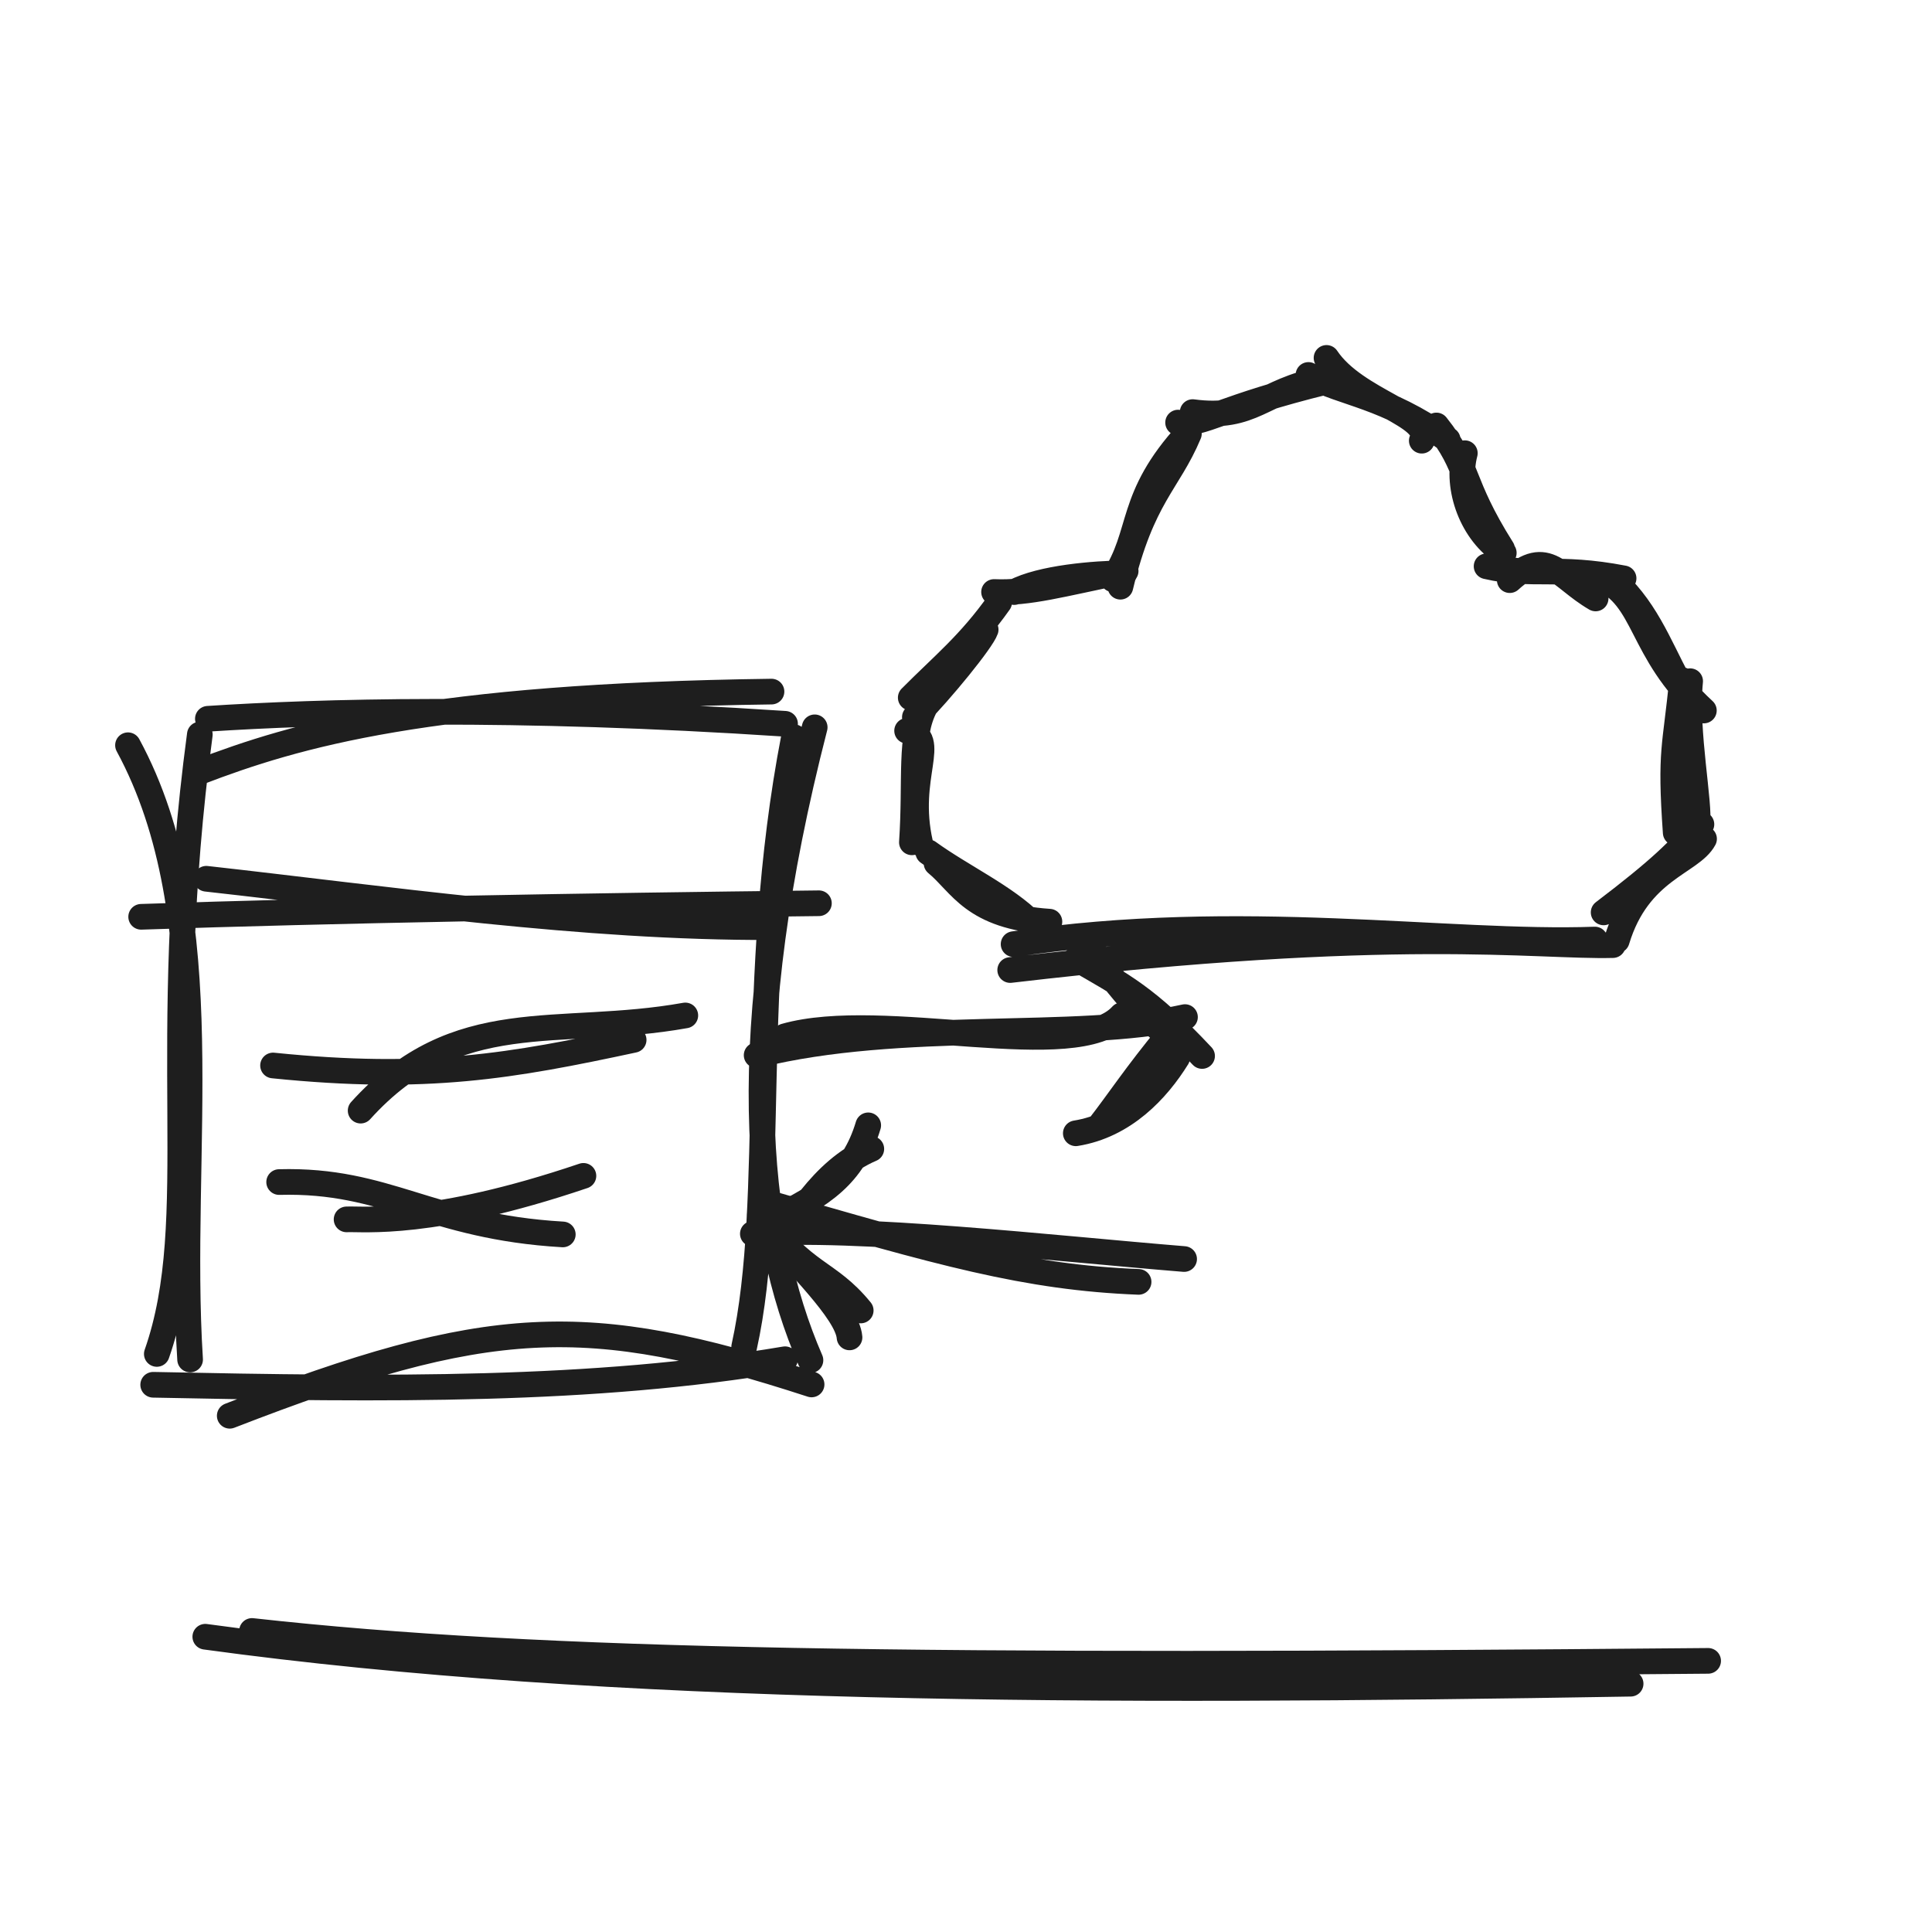
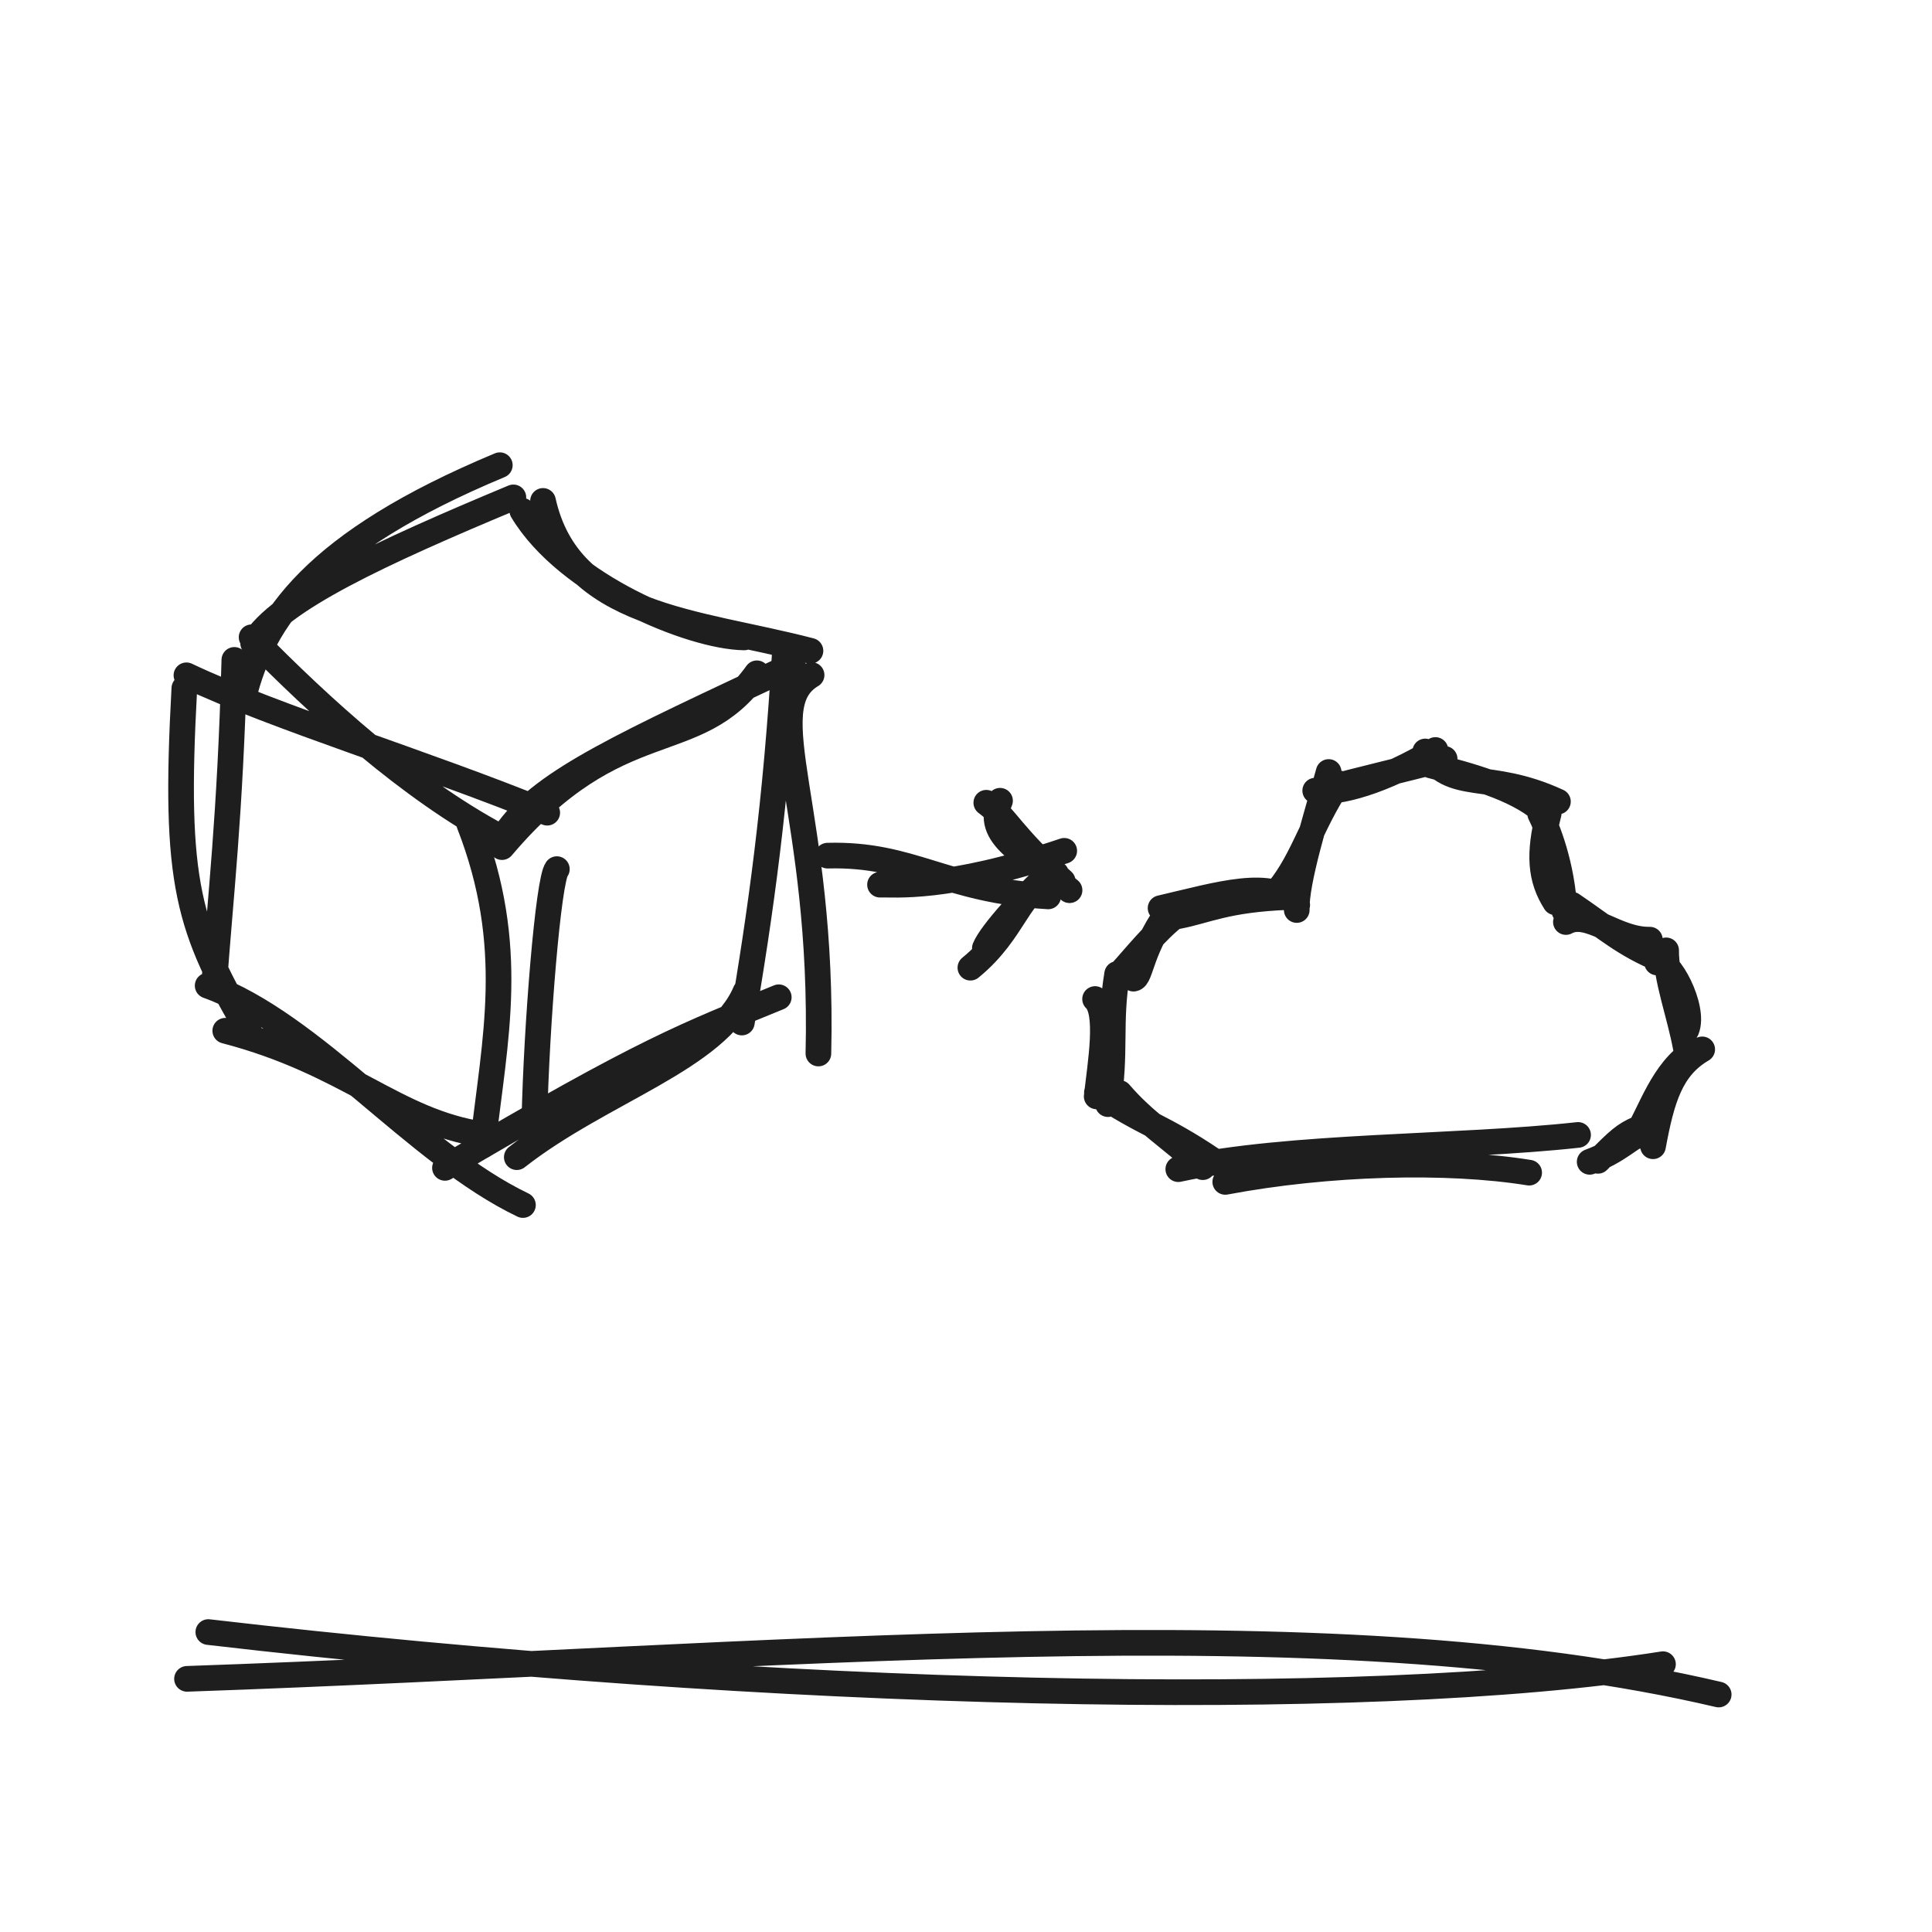
<svg xmlns="http://www.w3.org/2000/svg" width="128" height="128" viewBox="0 0 128 128" role="img">
-   <path d="M13.139 51.171 C19.652 48.671, 28.353 46.121, 51.114 45.82 M13.772 47.621 C21.111 47.147, 33.83 46.751, 52.012 47.953 M53.976 48.187 C48.728 68.586, 49.941 81.477, 53.695 90.118 M52.603 48.839 C49.482 64.999, 51.489 79.376, 49.304 89.231 M53.77 91.723 C38.901 86.879, 32.338 87.15, 15.221 93.798 M52.011 90.053 C39.271 92.204, 25.76 92.067, 10.149 91.745 M12.595 90.071 C11.72 76.34, 14.684 60.813, 8.48 49.374 M10.389 89.702 C13.53 80.737, 10.426 69.694, 13.239 48.666" stroke="#1e1e1e" stroke-width="1.7" fill="none" stroke-linecap="round" stroke-linejoin="round" />
-   <path d="M9.352 60.741 C21.964 60.309, 38.739 60.015, 54.255 59.843 M13.669 58.22 C25.566 59.547, 38.616 61.47, 51.09 61.425" stroke="#1e1e1e" stroke-width="1.7" fill="none" stroke-linecap="round" stroke-linejoin="round" />
-   <path d="M23.893 73.582 C30.296 66.495, 36.913 68.793, 45.404 67.276 M18.09 70.591 C28.295 71.631, 33.901 70.627, 41.981 68.895" stroke="#1e1e1e" stroke-width="1.7" fill="none" stroke-linecap="round" stroke-linejoin="round" />
-   <path d="M22.962 80.787 C24.073 80.732, 28.581 81.313, 38.654 77.904 M18.494 78.314 C25.678 78.119, 28.455 81.272, 37.287 81.784" stroke="#1e1e1e" stroke-width="1.7" fill="none" stroke-linecap="round" stroke-linejoin="round" />
-   <path d="M69.527 61.063 C64.422 60.73, 63.698 58.548, 62.047 57.192 M68.42 61.223 C66.592 59.384, 63.758 58.1, 61.498 56.466 M60.965 55.864 C59.944 51.393, 62.254 48.922, 60.098 48.415 M60.415 55.806 C60.698 51.636, 60.223 48.791, 61.319 46.765 M60.612 47.516 C62.387 45.722, 65.057 42.433, 65.303 41.713 M60.339 46.223 C62.479 44.066, 64.226 42.686, 66.199 39.901 M67.191 39.226 C68.98 38.275, 72.544 37.999, 74.498 37.977 M65.859 39.221 C68.199 39.318, 70.237 38.707, 74.578 37.829 M74.229 38.871 C75.676 32.861, 77.394 32.007, 78.767 28.735 M73.738 38.378 C75.791 35.282, 74.711 33.023, 78.73 28.648 M79.017 27.302 C83.06 27.844, 83.594 25.898, 87.607 25.132 M78.052 27.997 C79.714 28.183, 80.874 26.997, 87.945 25.269 M87.886 23.712 C89.823 26.614, 94.994 27.524, 94.196 29.197 M86.688 24.841 C89.131 26.144, 91.652 26.151, 95.915 29.131 M97.049 30.025 C96.434 32.363, 97.552 35.327, 99.63 36.63 M95.166 28.188 C97.414 31.017, 96.68 31.867, 99.522 36.383 M100.025 38.436 C102.531 36.152, 103.297 38.243, 105.714 39.649 M98.49 37.518 C101.556 38.231, 103.142 37.464, 107.567 38.316 M105.961 38.235 C109.146 39.625, 108.529 43.067, 112.886 47.073 M107.416 38.918 C109.458 41.038, 110.28 43.684, 111.713 46.079 M111.437 45.054 C111.01 49.554, 110.629 49.64, 111.02 55.166 M111.977 45.131 C111.64 48.487, 112.664 53.315, 112.443 54.688 M112.898 55.577 C112.052 57.168, 108.535 57.595, 107.117 62.306 M112.724 54.612 C111.273 56.331, 110.001 57.595, 106.245 60.448 M106.857 62.616 C101.769 62.747, 92.569 61.263, 66.928 64.268 M105.665 62.247 C95.93 62.598, 82.157 60.306, 67.153 62.552" stroke="#1e1e1e" stroke-width="1.7" fill="none" stroke-linecap="round" stroke-linejoin="round" />
-   <path d="M52.002 68.659 C58.546 66.792, 71.313 70.609, 74.322 67.262 M50.129 69.91 C59.707 67.528, 71.328 68.994, 78.508 67.385" stroke="#1e1e1e" stroke-width="1.7" fill="none" stroke-linecap="round" stroke-linejoin="round" />
-   <path d="M71.317 63.521 C74.337 65.27, 75.953 66.034, 79.641 69.962 M71.916 62.206 C74.073 65.738, 76.921 68.499, 78.075 69.109 M77.993 70.069 C76.67 72.2, 74.48 74.569, 71.275 75.083 M77.442 68.562 C75.251 71.215, 74.129 72.952, 72.795 74.668" stroke="#1e1e1e" stroke-width="1.7" fill="none" stroke-linecap="round" stroke-linejoin="round" />
-   <path d="M75.435 84.928 C67.998 84.636, 62.306 83.016, 50.595 79.613 M78.451 83.414 C69.905 82.721, 56.607 81.195, 49.878 81.741" stroke="#1e1e1e" stroke-width="1.7" fill="none" stroke-linecap="round" stroke-linejoin="round" />
-   <path d="M57.522 74.557 C56.521 77.891, 54.439 79.204, 51.216 80.78 M57.727 76.119 C54.348 77.559, 52.599 81.138, 51.369 82.608 M50.353 80.481 C53.338 84.571, 54.838 84.145, 57.025 86.823 M50.743 81.263 C52.65 83.615, 56.154 86.895, 56.283 88.606" stroke="#1e1e1e" stroke-width="1.7" fill="none" stroke-linecap="round" stroke-linejoin="round" />
-   <path d="M16.695 108.055 C36.006 110.201, 60.75 110.505, 113.169 110.036 M13.601 108.438 C40.354 112.107, 72.638 112.142, 108.033 111.55" stroke="#1e1e1e" stroke-width="1.7" fill="none" stroke-linecap="round" stroke-linejoin="round" />
+   <path d="M16.139 46.171 C17.419 41.01, 20.836 35.943, 33.114 30.82 M16.772 42.621 C18.412 39.765, 25.296 36.591, 34.012 32.953 M35.976 33.187 C37.7 40.955, 46.068 41.126, 53.695 43.118 M34.603 33.839 C37.57 38.794, 45.758 42.183, 49.304 42.231 M53.77 44.723 C50.11 46.902, 54.603 53.692, 54.221 69.798 M52.011 43.053 C51.41 53.265, 50.388 60.494, 49.149 67.745 M51.595 66.071 C45.602 68.535, 42.876 69.445, 29.48 77.374 M49.389 65.702 C47.511 70.156, 39.856 72.261, 34.239 76.666 M34.646 79.837 C27.494 76.412, 20.792 67.83, 13.758 65.301 M31.977 75.161 C26.131 74.272, 23.056 70.409, 14.924 68.289 M16.617 68.571 C12.439 61.454, 11.501 58.644, 12.213 45.6 M14.172 65.428 C14.594 59.418, 15.247 54.216, 15.526 43.72" stroke="#1e1e1e" stroke-width="1.7" fill="none" stroke-linecap="round" stroke-linejoin="round" />
+   <path d="M12.352 44.741 C18.249 47.54, 28.134 50.526, 36.255 53.843 M16.669 42.22 C21.258 46.898, 27.127 52.242, 33.09 55.425 M33.258 56.123 C41.054 46.933, 46.051 50.313, 50.146 44.608 M33.684 54.959 C36.112 51.669, 41.314 49.328, 52.53 44.065" stroke="#1e1e1e" stroke-width="1.7" fill="none" stroke-linecap="round" stroke-linejoin="round" />
+   <path d="M36.893 57.582 C36.33 58.244, 35.538 67.951, 35.404 74.276 M31.09 54.591 C34.259 62.719, 32.776 68.802, 31.981 75.895" stroke="#1e1e1e" stroke-width="1.7" fill="none" stroke-linecap="round" stroke-linejoin="round" />
+   <path d="M58.304 58.612 C59.168 58.569, 62.674 59.021, 70.508 56.369 M54.829 56.689 C60.416 56.537, 62.576 58.989, 69.445 59.388" stroke="#1e1e1e" stroke-width="1.7" fill="none" stroke-linecap="round" stroke-linejoin="round" />
+   <path d="M66.255 53.052 C65.204 55.49, 67.845 56.438, 70.86 58.979 M65.345 53.184 C66.582 54.063, 67.017 55.349, 70.409 58.383 M69.972 57.893 C67.416 58.963, 67.313 61.649, 64.291 64.112 M69.54 57.847 C68.016 59.26, 65.676 61.773, 65.25 62.816" stroke="#1e1e1e" stroke-width="1.7" fill="none" stroke-linecap="round" stroke-linejoin="round" />
+   <path d="M80.361 76.877 C76.956 74.578, 75.799 74.489, 72.674 72.373 M79.686 77.328 C77.394 75.25, 75.8 74.308, 74.183 72.418 M72.659 72.64 C72.908 70.425, 73.492 67.061, 72.552 66.188 M73.404 73.151 C73.968 69.765, 73.469 67.766, 74.014 64.53 M75.097 64.838 C75.611 64.791, 75.549 62.758, 77.679 60.007 M74.287 64.394 C74.949 63.69, 76.663 61.554, 77.961 60.61 M76.891 60.167 C80.747 59.275, 84.247 58.153, 85.945 59.956 M78.067 60.694 C79.944 60.333, 81.222 59.597, 85.313 59.432 M85.913 60.291 C85.857 58.356, 87.202 54.173, 88.027 51.147 M84.343 59.385 C86.284 57.24, 86.755 54.784, 88.673 51.89 M87.137 52.382 C88.609 52.621, 91.671 51.771, 95.1 49.689 M87.957 52.239 C90.122 51.65, 92.852 51.012, 95.711 50.278 M94.426 49.787 C96.192 52.583, 98.551 50.953, 103.217 53.106 M94.79 50.71 C97.247 51.354, 100.383 52.156, 102.196 53.74 M102.606 53.886 C101.923 56.566, 102.038 58.204, 103.041 59.778 M102.044 53.925 C102.471 54.771, 103.516 57.297, 103.649 60.367 M103.746 61.086 C105.246 60.271, 107.044 62.291, 109.308 62.255 M104.14 59.936 C106.41 61.472, 107.601 62.578, 110.013 63.568 M109.784 63.767 C110.505 63.388, 112.332 66.767, 111.734 68.218 M110.385 62.964 C110.368 64.829, 111.286 67.194, 111.696 69.45 M112.775 69.524 C110.689 70.742, 110.096 72.811, 109.516 75.942 M112.228 69.647 C110.161 70.897, 109.334 73.744, 108.365 75.302 M108.566 74.77 C107.634 75.148, 107.18 75.582, 105.869 76.908 M109.235 74.766 C107.899 75.395, 107.27 76.249, 105.32 76.974 M101.31 77.692 C95.907 76.816, 87.989 77.02, 81.177 78.304 M104.551 75.192 C96.596 76.07, 85.437 75.857, 78.065 77.46" stroke="#1e1e1e" stroke-width="1.7" fill="none" stroke-linecap="round" stroke-linejoin="round" />
+   <path d="M12.39 111.228 C51.663 109.864, 87.633 106.107, 113.867 112.267 M13.802 108.128 C51.175 112.48, 90.297 113.389, 110.176 110.257" stroke="#1e1e1e" stroke-width="1.7" fill="none" stroke-linecap="round" stroke-linejoin="round" />
</svg>
